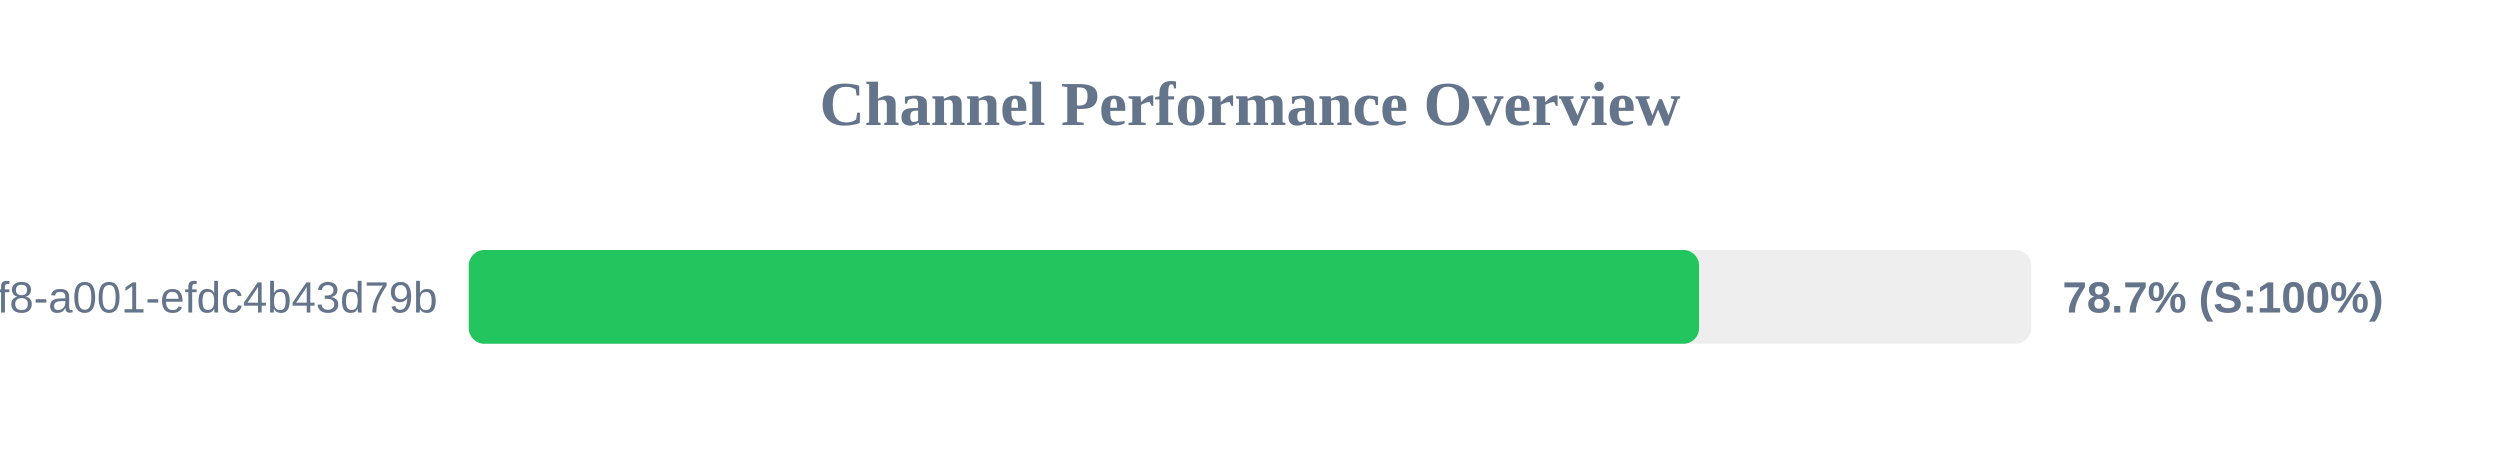
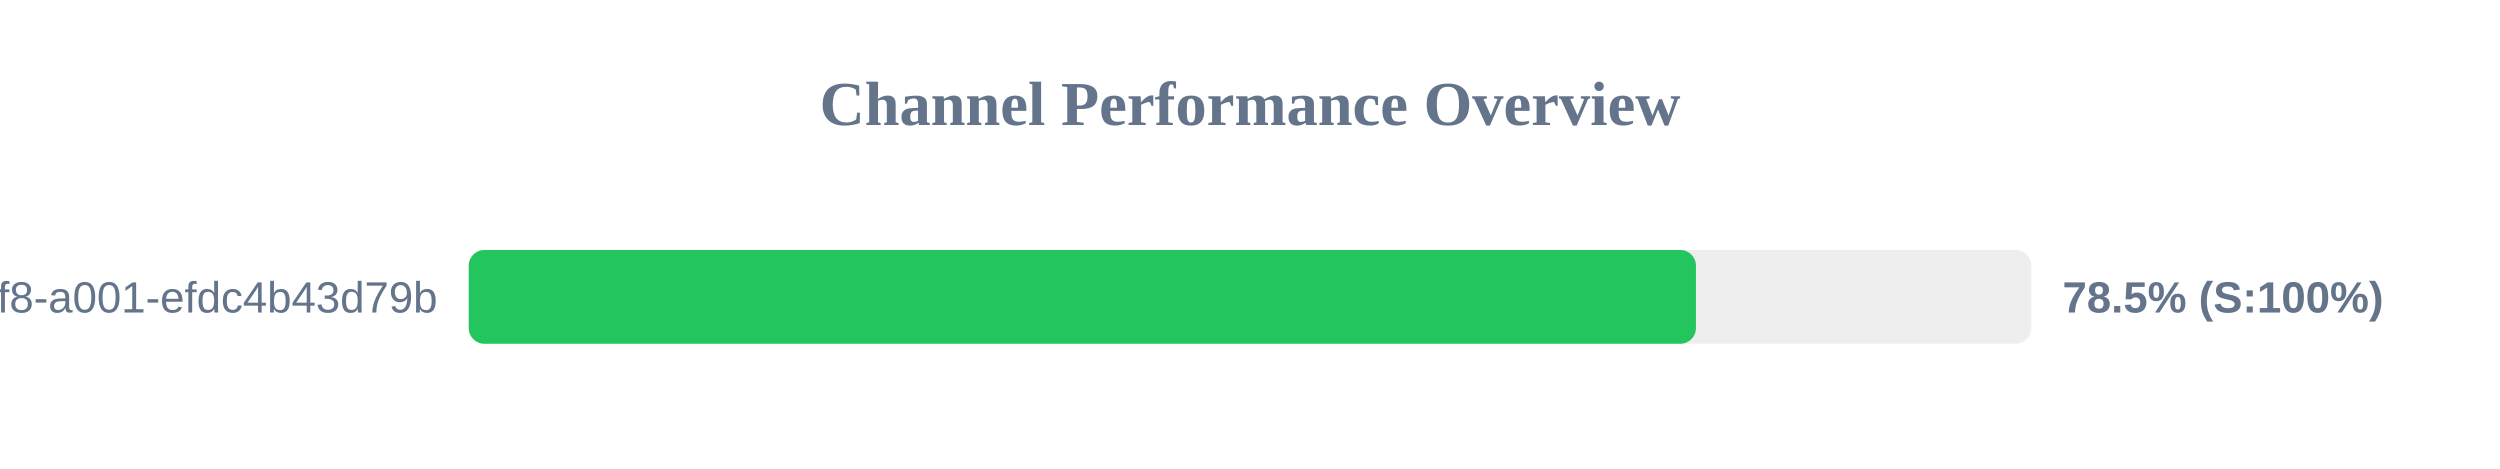
<svg xmlns="http://www.w3.org/2000/svg" width="800" height="150" version="1.1">
  <style>
        .row { font: 14px Arial; fill: #64748b; }
        .score { font: bold 14px Arial; fill: #64748b; }
    </style>
  <text x="400" y="40" text-anchor="middle" font-size="20px" font-weight="bold" fill="#64748b">Channel Performance Overview</text>
  <rect x="150" y="80" width="500" height="30" fill="#eee" rx="5" />
-   <rect x="150" y="80" width="393.7" height="30" fill="#22c55e" rx="5" />
+   <rect x="150" y="80" width="392.7" height="30" fill="#22c55e" rx="5" />
  <text x="140" y="100" text-anchor="end" class="row">?uuid=1fdb6b30-5371-4ff8-a001-efdc4b43d79b</text>
-   <text x="660" y="100" text-anchor="start" class="score">78.7% (S:100%)</text>
+   <text x="660" y="100" text-anchor="start" class="score">78.5% (S:100%)</text>
</svg>
